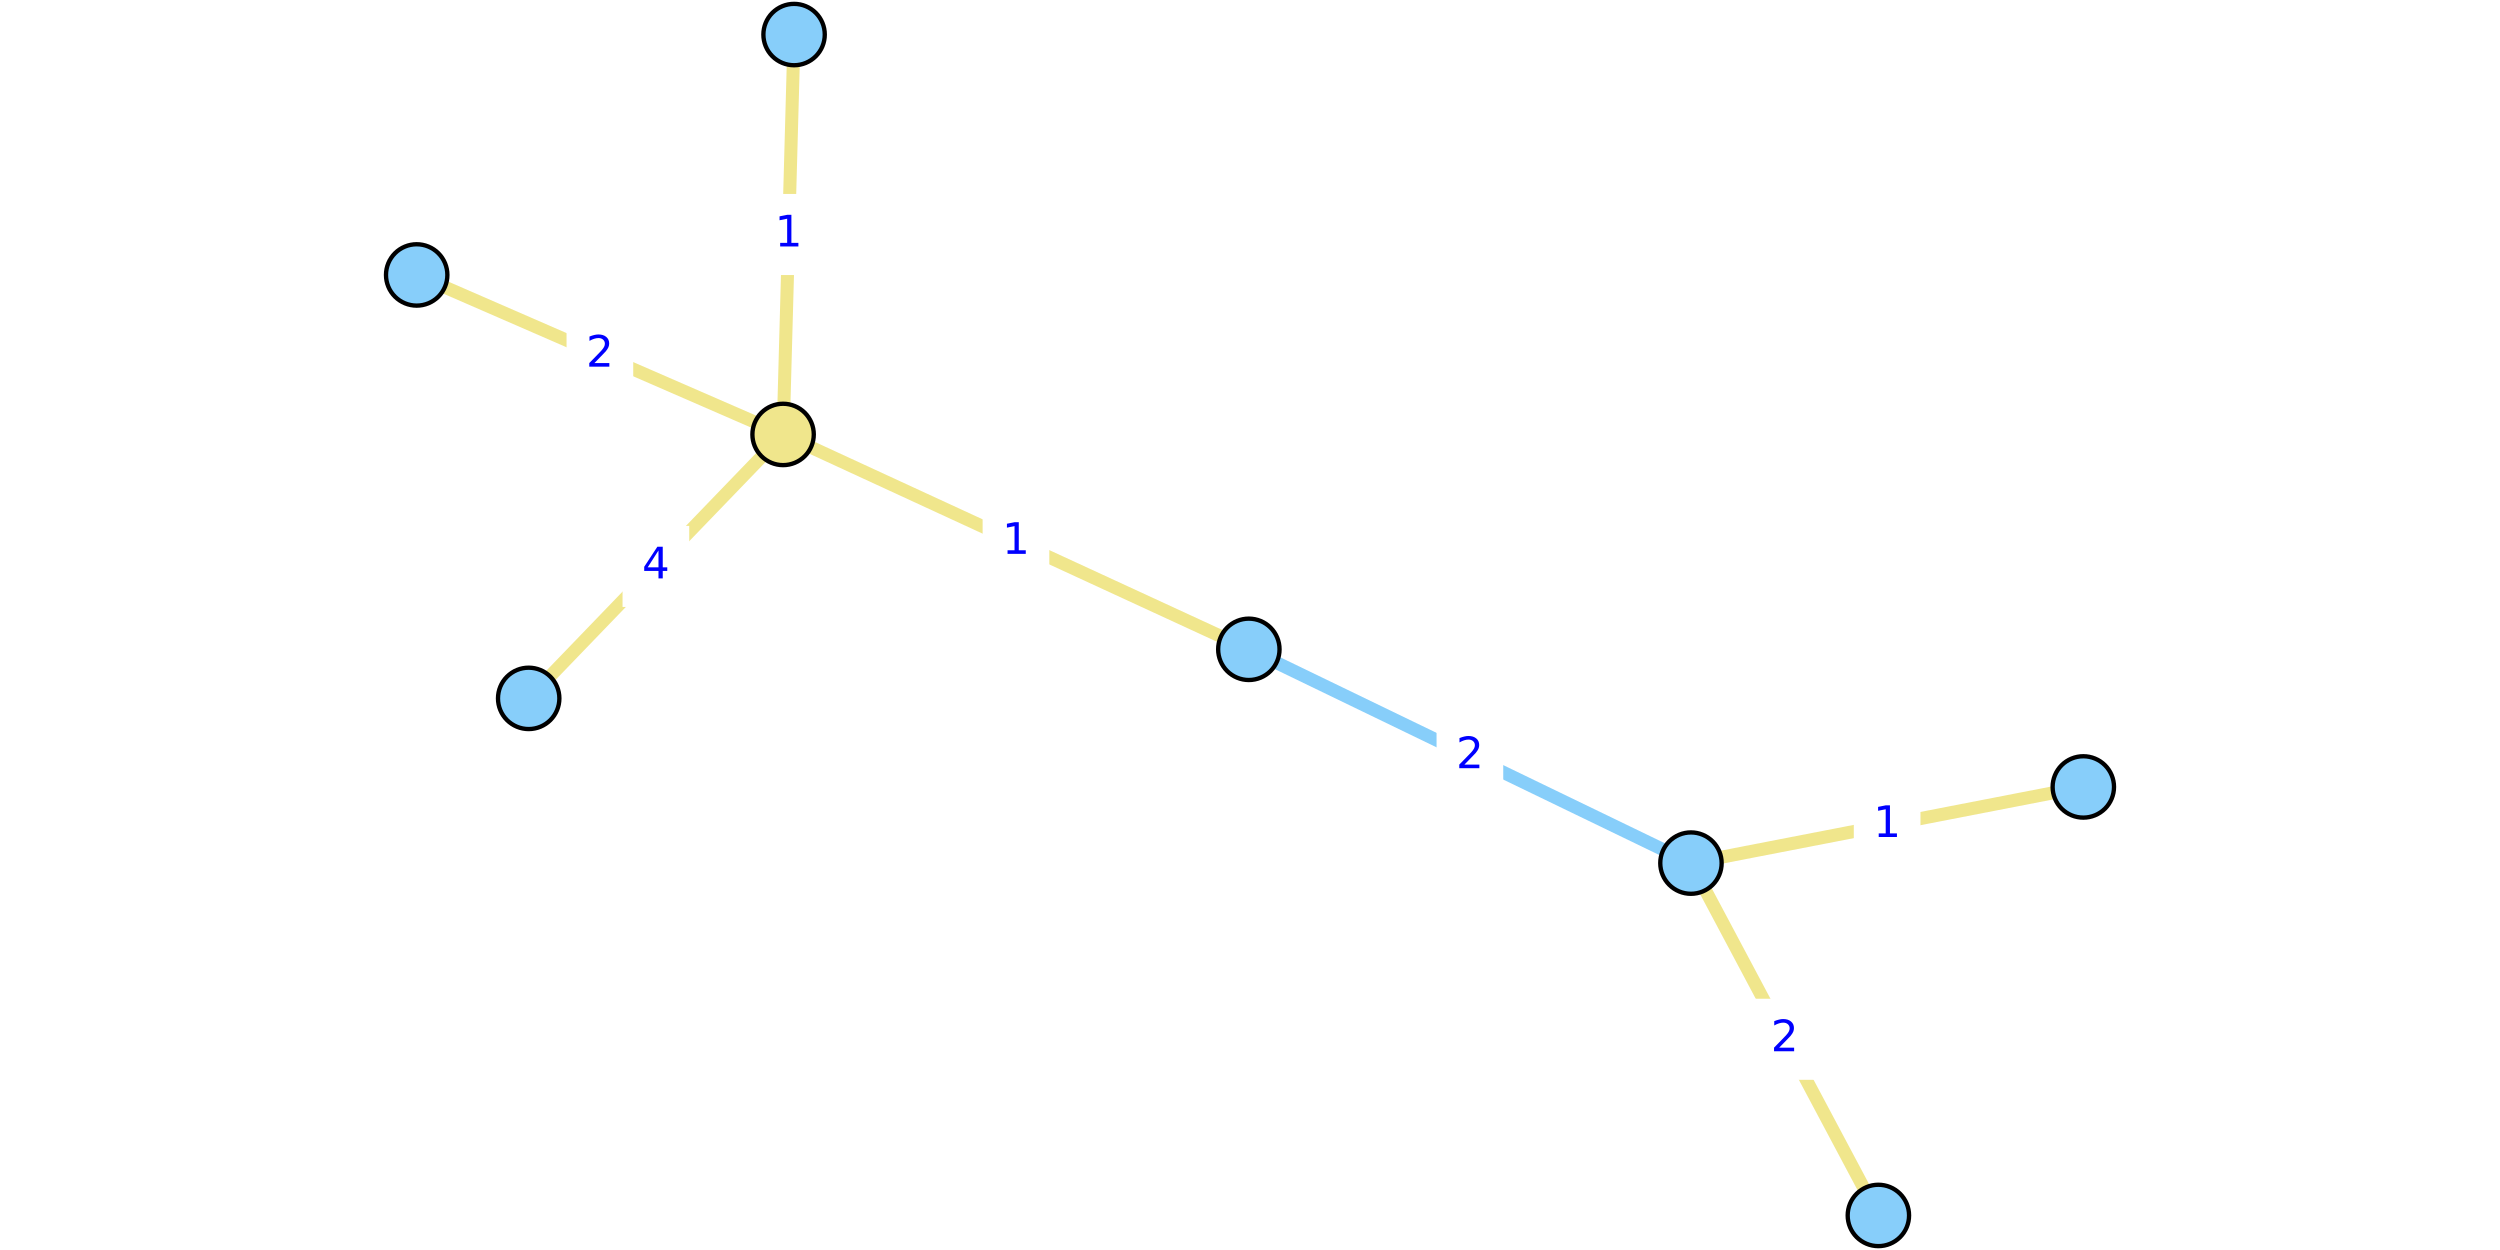
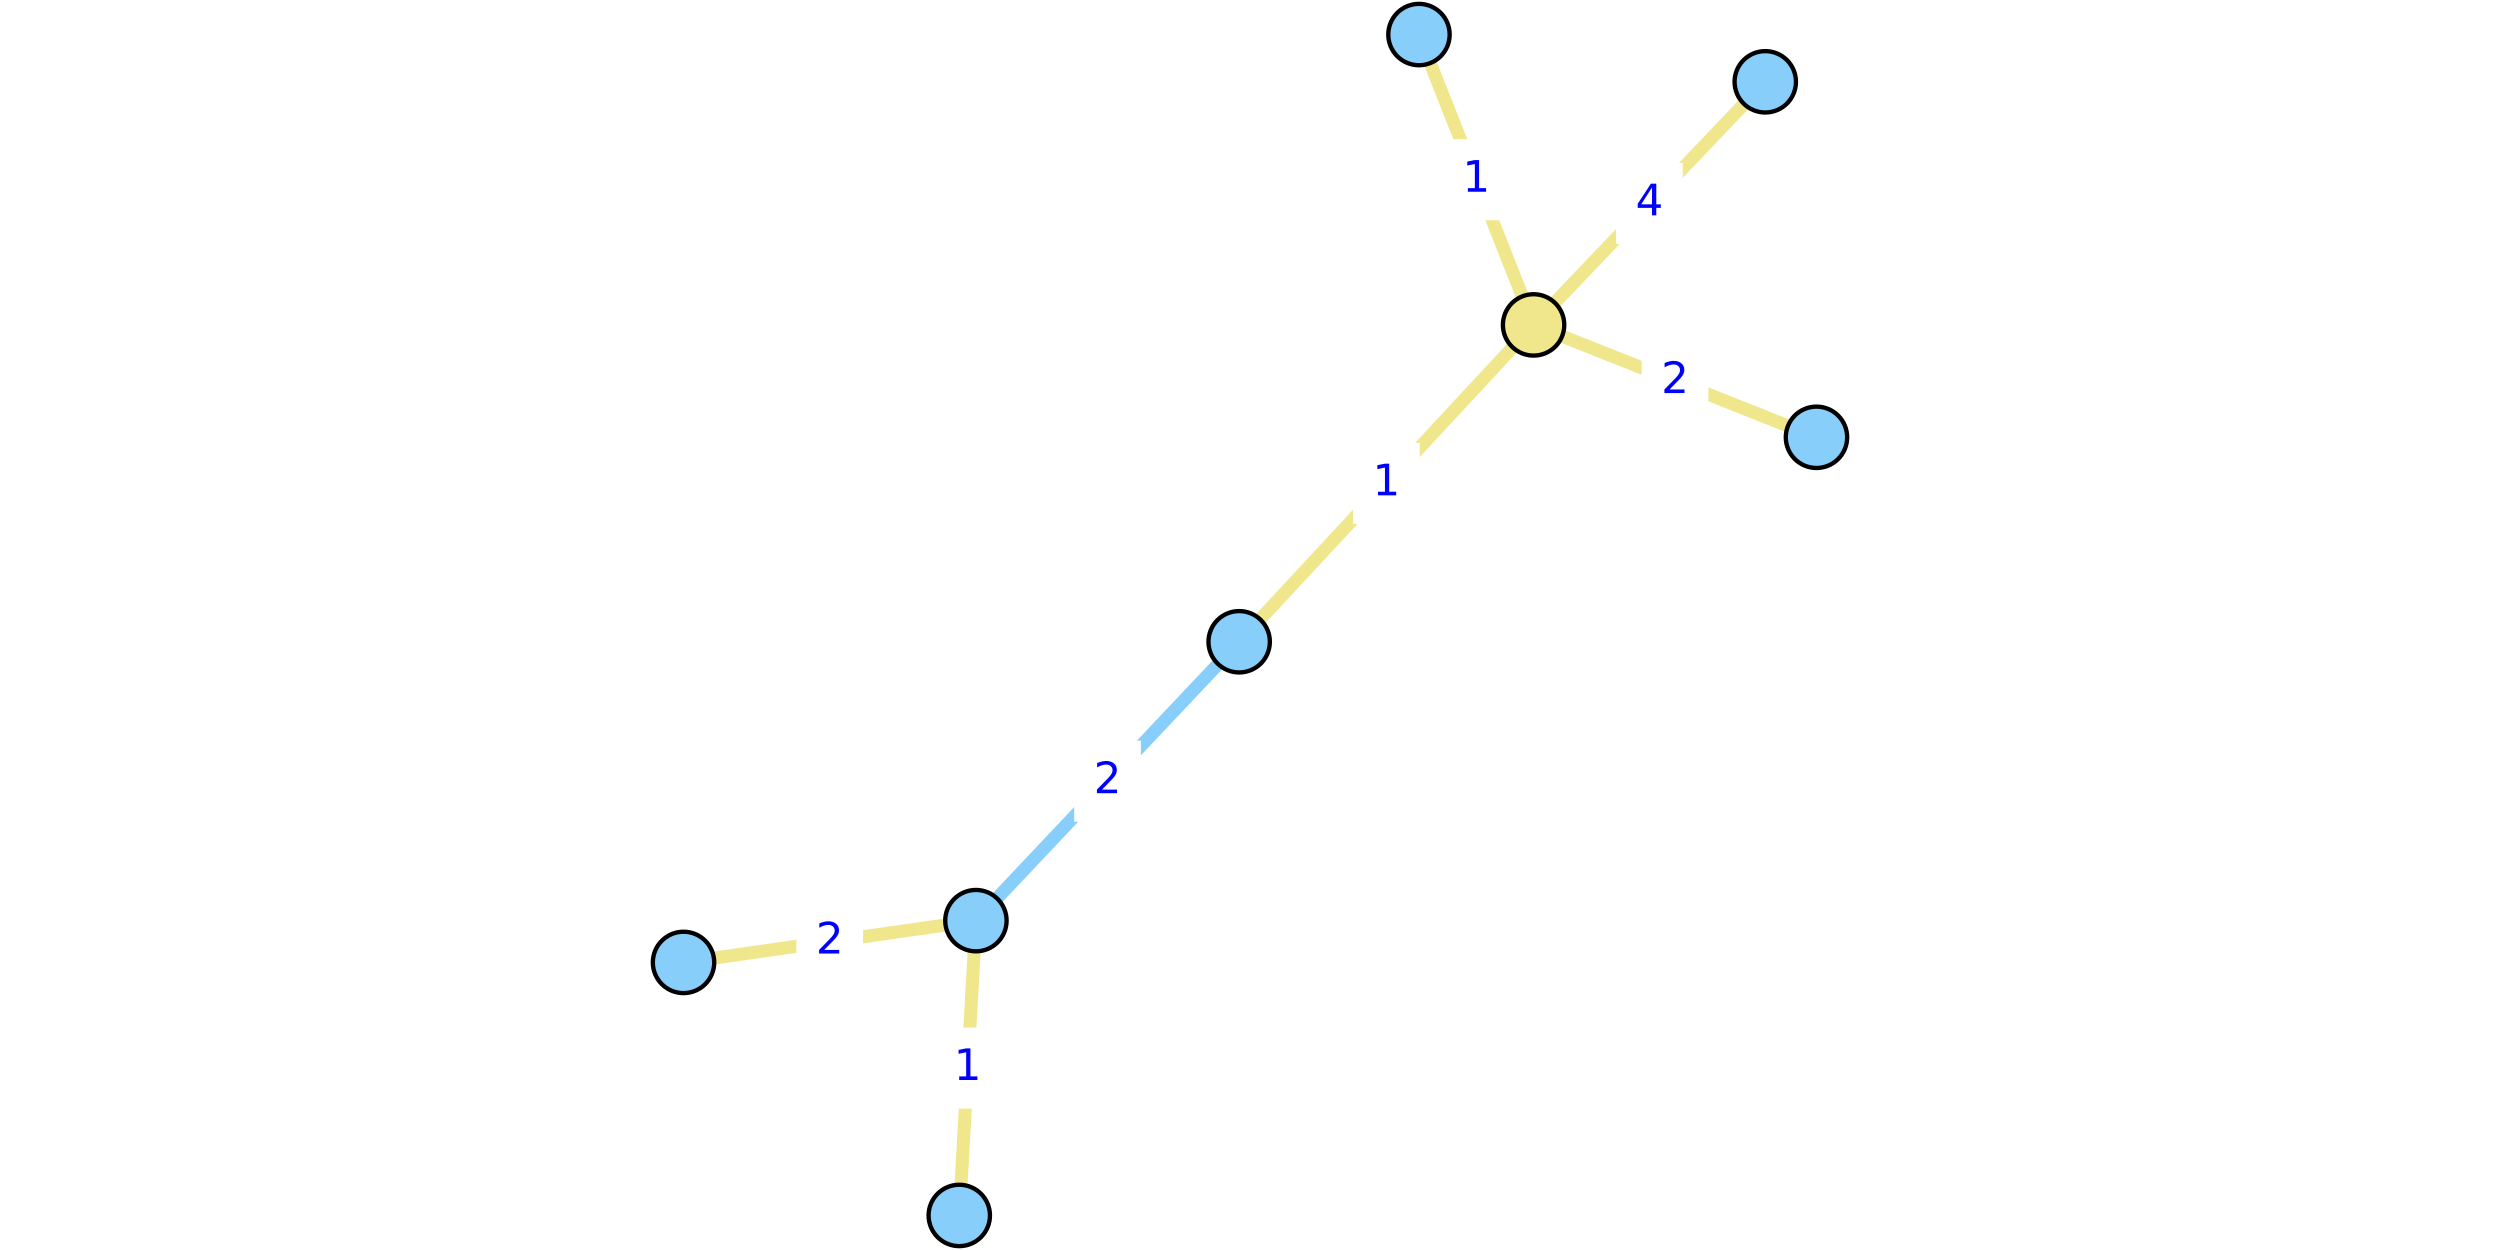
<svg xmlns="http://www.w3.org/2000/svg" xmlns:xlink="http://www.w3.org/1999/xlink" height="288pt" version="1.1" viewBox="0 0 576 288" width="576pt">
  <defs>
    <style type="text/css">
*{stroke-linecap:butt;stroke-linejoin:round;}
  </style>
  </defs>
  <g id="figure_1">
    <g id="patch_1">
      <path d="M 0 288  L 576 288  L 576 0  L 0 0  z " style="fill:#ffffff;" />
    </g>
    <g id="axes_1">
      <g id="patch_2">
-         <path d="M 88.324 285.48  L 487.676 285.48  L 487.676 2.52  L 88.324 2.52  z " style="fill:#ffffff;" />
+         <path d="M 152.265 285.48  L 423.735 285.48  L 423.735 2.52  L 152.265 2.52  z " style="fill:#ffffff;" />
      </g>
      <g id="matplotlib.axis_1" />
      <g id="matplotlib.axis_2" />
      <g id="line2d_1">
-         <path clip-path="url(#pe5efec5254)" d="M 389.596 198.86  L 287.734 149.605  " style="fill:none;stroke:#87cefa;stroke-linecap:square;stroke-width:3;" />
+         <path clip-path="url(#paf27d8aa37)" d="M 224.85 212.115  L 285.505 147.863  " style="fill:none;stroke:#87cefa;stroke-linecap:square;stroke-width:3;" />
      </g>
      <g id="line2d_2">
-         <path clip-path="url(#pe5efec5254)" d="M 96.004 63.346  L 180.425 100.095  " style="fill:none;stroke:#f0e68c;stroke-linecap:square;stroke-width:3;" />
+         <path clip-path="url(#paf27d8aa37)" d="M 418.515 100.753  L 353.338 74.859  " style="fill:none;stroke:#f0e68c;stroke-linecap:square;stroke-width:3;" />
      </g>
      <g id="line2d_3">
-         <path clip-path="url(#pe5efec5254)" d="M 121.809 160.906  L 180.425 100.095  " style="fill:none;stroke:#f0e68c;stroke-linecap:square;stroke-width:3;" />
+         <path clip-path="url(#paf27d8aa37)" d="M 406.716 18.849  L 353.338 74.859  " style="fill:none;stroke:#f0e68c;stroke-linecap:square;stroke-width:3;" />
      </g>
      <g id="line2d_4">
-         <path clip-path="url(#pe5efec5254)" d="M 180.425 100.095  L 182.956 7.962  " style="fill:none;stroke:#f0e68c;stroke-linecap:square;stroke-width:3;" />
+         <path clip-path="url(#paf27d8aa37)" d="M 353.338 74.859  L 326.932 7.962  " style="fill:none;stroke:#f0e68c;stroke-linecap:square;stroke-width:3;" />
      </g>
      <g id="line2d_5">
-         <path clip-path="url(#pe5efec5254)" d="M 180.425 100.095  L 287.734 149.605  " style="fill:none;stroke:#f0e68c;stroke-linecap:square;stroke-width:3;" />
+         <path clip-path="url(#paf27d8aa37)" d="M 353.338 74.859  L 285.505 147.863  " style="fill:none;stroke:#f0e68c;stroke-linecap:square;stroke-width:3;" />
      </g>
      <g id="line2d_6">
-         <path clip-path="url(#pe5efec5254)" d="M 479.996 181.31  L 389.596 198.86  " style="fill:none;stroke:#f0e68c;stroke-linecap:square;stroke-width:3;" />
+         <path clip-path="url(#paf27d8aa37)" d="M 221.017 280.038  L 224.85 212.115  " style="fill:none;stroke:#f0e68c;stroke-linecap:square;stroke-width:3;" />
      </g>
      <g id="line2d_7">
-         <path clip-path="url(#pe5efec5254)" d="M 389.596 198.86  L 432.777 280.038  " style="fill:none;stroke:#f0e68c;stroke-linecap:square;stroke-width:3;" />
+         <path clip-path="url(#paf27d8aa37)" d="M 224.85 212.115  L 157.485 221.743  " style="fill:none;stroke:#f0e68c;stroke-linecap:square;stroke-width:3;" />
      </g>
      <g id="text_1">
        <g id="patch_3">
-           <path d="M 331.484 183.072  L 345.846 183.072  L 345.846 165.394  L 331.484 165.394  z " style="fill:#ffffff;stroke:#ffffff;stroke-linejoin:miter;" />
+           <path d="M 247.996 188.828  L 262.359 188.828  L 262.359 171.15  L 247.996 171.15  z " style="fill:#ffffff;stroke:#ffffff;stroke-linejoin:miter;" />
        </g>
        <defs>
          <path d="M 19.188 8.297  L 53.609 8.297  L 53.609 0  L 7.328 0  L 7.328 8.297  Q 12.938 14.109 22.625 23.891  Q 32.328 33.688 34.812 36.531  Q 39.547 41.844 41.422 45.531  Q 43.312 49.219 43.312 52.781  Q 43.312 58.594 39.234 62.25  Q 35.156 65.922 28.609 65.922  Q 23.969 65.922 18.812 64.312  Q 13.672 62.703 7.812 59.422  L 7.812 69.391  Q 13.766 71.781 18.938 73  Q 24.125 74.219 28.422 74.219  Q 39.75 74.219 46.484 68.547  Q 53.219 62.891 53.219 53.422  Q 53.219 48.922 51.531 44.891  Q 49.859 40.875 45.406 35.406  Q 44.188 33.984 37.641 27.219  Q 31.109 20.453 19.188 8.297  z " id="DejaVuSans-32" />
        </defs>
-         <g style="fill:#0000ff;" transform="translate(335.484 176.9922)scale(0.1 -0.1)">
+         <g style="fill:#0000ff;" transform="translate(251.9963 182.7483)scale(0.1 -0.1)">
          <use xlink:href="#DejaVuSans-32" />
        </g>
      </g>
      <g id="text_2">
        <g id="patch_4">
-           <path d="M 131.033 90.559  L 145.395 90.559  L 145.395 72.881  L 131.033 72.881  z " style="fill:#ffffff;stroke:#ffffff;stroke-linejoin:miter;" />
+           <path d="M 378.745 96.645  L 393.108 96.645  L 393.108 78.967  L 378.745 78.967  z " style="fill:#ffffff;stroke:#ffffff;stroke-linejoin:miter;" />
        </g>
-         <g style="fill:#0000ff;" transform="translate(135.0329 84.47974)scale(0.1 -0.1)">
+         <g style="fill:#0000ff;" transform="translate(382.745 90.56538)scale(0.1 -0.1)">
          <use xlink:href="#DejaVuSans-32" />
        </g>
      </g>
      <g id="text_3">
        <g id="patch_5">
-           <path d="M 143.936 139.34  L 158.298 139.34  L 158.298 121.662  L 143.936 121.662  z " style="fill:#ffffff;stroke:#ffffff;stroke-linejoin:miter;" />
+           <path d="M 372.846 55.693  L 387.208 55.693  L 387.208 38.015  L 372.846 38.015  z " style="fill:#ffffff;stroke:#ffffff;stroke-linejoin:miter;" />
        </g>
        <defs>
          <path d="M 37.797 64.312  L 12.891 25.391  L 37.797 25.391  z M 35.203 72.906  L 47.609 72.906  L 47.609 25.391  L 58.016 25.391  L 58.016 17.188  L 47.609 17.188  L 47.609 0  L 37.797 0  L 37.797 17.188  L 4.891 17.188  L 4.891 26.703  z " id="DejaVuSans-34" />
        </defs>
-         <g style="fill:#0000ff;" transform="translate(147.9359 133.26)scale(0.1 -0.1)">
+         <g style="fill:#0000ff;" transform="translate(376.8457 49.61379)scale(0.1 -0.1)">
          <use xlink:href="#DejaVuSans-34" />
        </g>
      </g>
      <g id="text_4">
        <g id="patch_6">
-           <path d="M 174.509 62.867  L 188.872 62.867  L 188.872 45.189  L 174.509 45.189  z " style="fill:#ffffff;stroke:#ffffff;stroke-linejoin:miter;" />
+           <path d="M 332.954 50.25  L 347.316 50.25  L 347.316 32.571  L 332.954 32.571  z " style="fill:#ffffff;stroke:#ffffff;stroke-linejoin:miter;" />
        </g>
        <defs>
          <path d="M 12.406 8.297  L 28.516 8.297  L 28.516 63.922  L 10.984 60.406  L 10.984 69.391  L 28.422 72.906  L 38.281 72.906  L 38.281 8.297  L 54.391 8.297  L 54.391 0  L 12.406 0  z " id="DejaVuSans-31" />
        </defs>
-         <g style="fill:#0000ff;" transform="translate(178.5092 56.78766)scale(0.1 -0.1)">
+         <g style="fill:#0000ff;" transform="translate(336.9536 44.16985)scale(0.1 -0.1)">
          <use xlink:href="#DejaVuSans-31" />
        </g>
      </g>
      <g id="text_5">
        <g id="patch_7">
-           <path d="M 226.898 133.689  L 241.261 133.689  L 241.261 116.011  L 226.898 116.011  z " style="fill:#ffffff;stroke:#ffffff;stroke-linejoin:miter;" />
+           <path d="M 312.24 120.2  L 326.603 120.2  L 326.603 102.522  L 312.24 102.522  z " style="fill:#ffffff;stroke:#ffffff;stroke-linejoin:miter;" />
        </g>
-         <g style="fill:#0000ff;" transform="translate(230.8982 127.6094)scale(0.1 -0.1)">
+         <g style="fill:#0000ff;" transform="translate(316.24 114.1208)scale(0.1 -0.1)">
          <use xlink:href="#DejaVuSans-31" />
        </g>
      </g>
      <g id="text_6">
        <g id="patch_8">
-           <path d="M 427.615 198.924  L 441.978 198.924  L 441.978 181.246  L 427.615 181.246  z " style="fill:#ffffff;stroke:#ffffff;stroke-linejoin:miter;" />
+           <path d="M 215.752 254.916  L 230.115 254.916  L 230.115 237.237  L 215.752 237.237  z " style="fill:#ffffff;stroke:#ffffff;stroke-linejoin:miter;" />
        </g>
-         <g style="fill:#0000ff;" transform="translate(431.6151 192.8446)scale(0.1 -0.1)">
+         <g style="fill:#0000ff;" transform="translate(219.7523 248.8359)scale(0.1 -0.1)">
          <use xlink:href="#DejaVuSans-31" />
        </g>
      </g>
      <g id="text_7">
        <g id="patch_9">
-           <path d="M 404.005 248.289  L 418.368 248.289  L 418.368 230.61  L 404.005 230.61  z " style="fill:#ffffff;stroke:#ffffff;stroke-linejoin:miter;" />
+           <path d="M 183.986 225.768  L 198.349 225.768  L 198.349 208.09  L 183.986 208.09  z " style="fill:#ffffff;stroke:#ffffff;stroke-linejoin:miter;" />
        </g>
-         <g style="fill:#0000ff;" transform="translate(408.0051 242.2088)scale(0.1 -0.1)">
+         <g style="fill:#0000ff;" transform="translate(187.9865 219.688)scale(0.1 -0.1)">
          <use xlink:href="#DejaVuSans-32" />
        </g>
      </g>
      <g id="PathCollection_1">
        <defs>
-           <path d="M 0 7.071  C 1.875 7.071 3.674 6.326 5 5  C 6.326 3.674 7.071 1.875 7.071 0  C 7.071 -1.875 6.326 -3.674 5 -5  C 3.674 -6.326 1.875 -7.071 0 -7.071  C -1.875 -7.071 -3.674 -6.326 -5 -5  C -6.326 -3.674 -7.071 -1.875 -7.071 0  C -7.071 1.875 -6.326 3.674 -5 5  C -3.674 6.326 -1.875 7.071 0 7.071  z " id="C0_0_aa22d4da5b" />
+           <path d="M 0 7.071  C 1.875 7.071 3.674 6.326 5 5  C 6.326 3.674 7.071 1.875 7.071 0  C 7.071 -1.875 6.326 -3.674 5 -5  C 3.674 -6.326 1.875 -7.071 0 -7.071  C -1.875 -7.071 -3.674 -6.326 -5 -5  C -6.326 -3.674 -7.071 -1.875 -7.071 0  C -7.071 1.875 -6.326 3.674 -5 5  C -3.674 6.326 -1.875 7.071 0 7.071  z " id="C0_0_d1c1fa028c" />
        </defs>
-         <use style="fill:#87cefa;stroke:#000000;" x="96.004" xlink:href="#C0_0_aa22d4da5b" y="63.346" />
-         <use style="fill:#87cefa;stroke:#000000;" x="121.809" xlink:href="#C0_0_aa22d4da5b" y="160.906" />
-         <use style="fill:#87cefa;stroke:#000000;" x="479.996" xlink:href="#C0_0_aa22d4da5b" y="181.31" />
-         <use style="fill:#87cefa;stroke:#000000;" x="389.596" xlink:href="#C0_0_aa22d4da5b" y="198.86" />
-         <use style="fill:#87cefa;stroke:#000000;" x="182.956" xlink:href="#C0_0_aa22d4da5b" y="7.962" />
-         <use style="fill:#87cefa;stroke:#000000;" x="287.734" xlink:href="#C0_0_aa22d4da5b" y="149.605" />
-         <use style="fill:#87cefa;stroke:#000000;" x="432.777" xlink:href="#C0_0_aa22d4da5b" y="280.038" />
-         <use style="fill:#f0e68c;stroke:#000000;" x="180.425" xlink:href="#C0_0_aa22d4da5b" y="100.095" />
+         <use style="fill:#87cefa;stroke:#000000;" x="418.515" xlink:href="#C0_0_d1c1fa028c" y="100.753" />
+         <use style="fill:#87cefa;stroke:#000000;" x="406.716" xlink:href="#C0_0_d1c1fa028c" y="18.849" />
+         <use style="fill:#87cefa;stroke:#000000;" x="221.017" xlink:href="#C0_0_d1c1fa028c" y="280.038" />
+         <use style="fill:#87cefa;stroke:#000000;" x="224.85" xlink:href="#C0_0_d1c1fa028c" y="212.115" />
+         <use style="fill:#87cefa;stroke:#000000;" x="326.932" xlink:href="#C0_0_d1c1fa028c" y="7.962" />
+         <use style="fill:#87cefa;stroke:#000000;" x="285.505" xlink:href="#C0_0_d1c1fa028c" y="147.863" />
+         <use style="fill:#87cefa;stroke:#000000;" x="157.485" xlink:href="#C0_0_d1c1fa028c" y="221.743" />
+         <use style="fill:#f0e68c;stroke:#000000;" x="353.338" xlink:href="#C0_0_d1c1fa028c" y="74.859" />
      </g>
    </g>
  </g>
  <defs>
-     <clipPath id="pe5efec5254">
-       <rect height="282.96" width="399.353" x="88.324" y="2.52" />
+     <clipPath id="paf27d8aa37">
+       <rect height="282.96" width="271.471" x="152.265" y="2.52" />
    </clipPath>
  </defs>
</svg>
